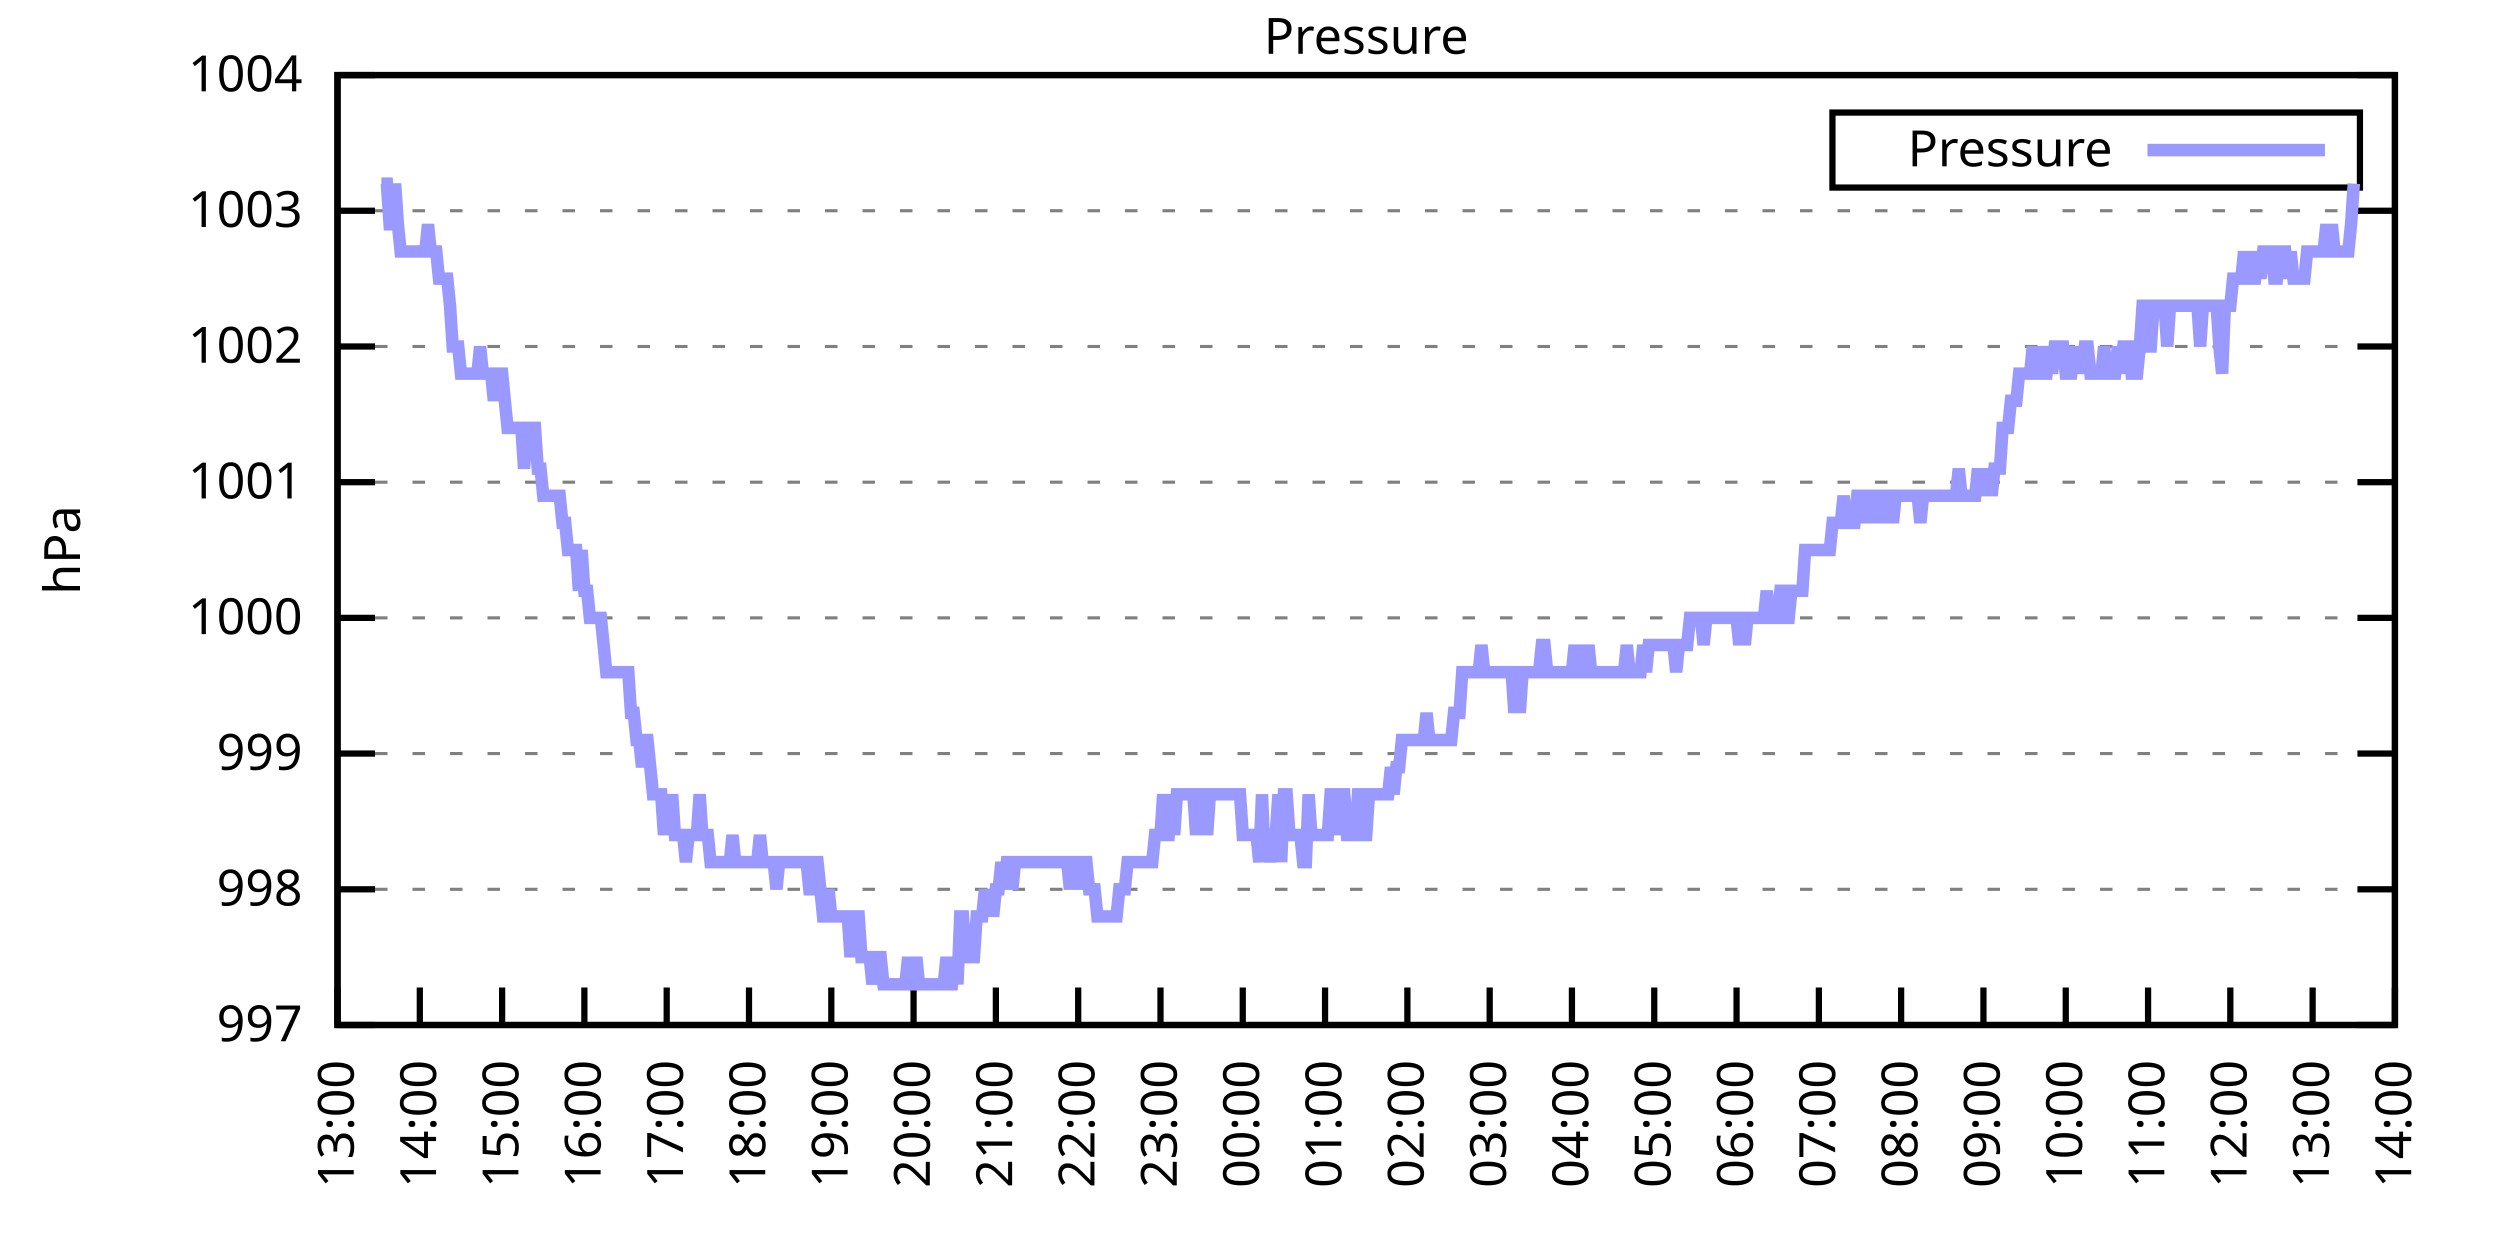
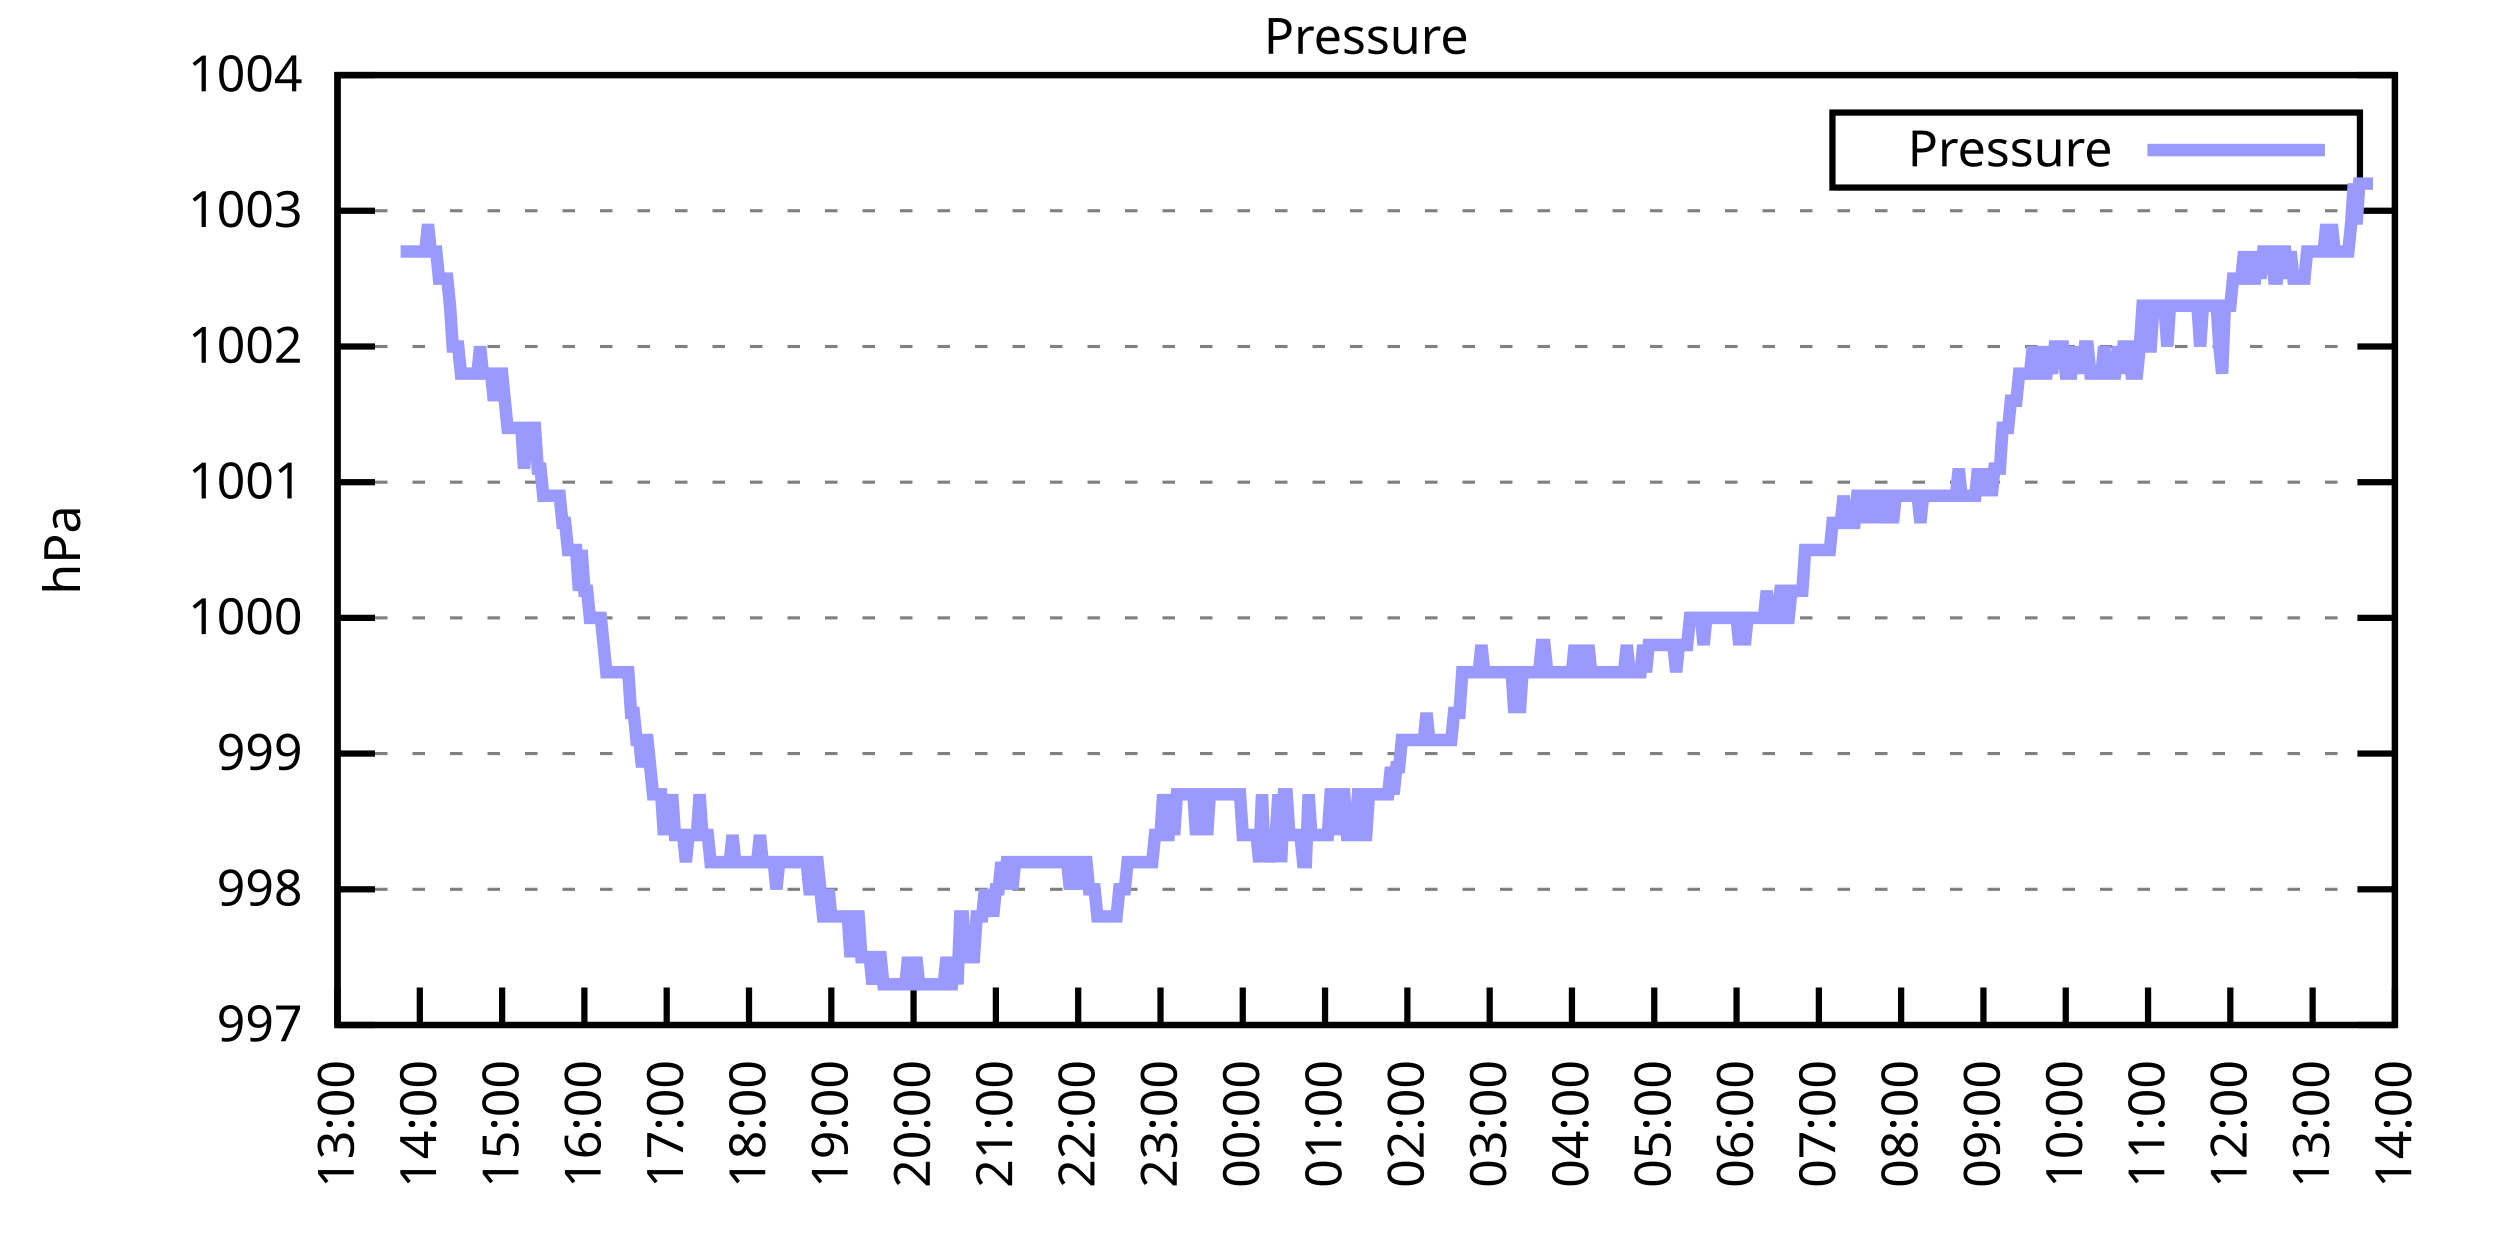
<svg xmlns="http://www.w3.org/2000/svg" xmlns:xlink="http://www.w3.org/1999/xlink" width="400" height="200" viewBox="0 0 400 200">
  <g id="gnuplot_canvas">
    <rect x="0" y="0" width="400" height="200" fill="none" />
    <defs>
      <circle id="gpDot" r="0.5" stroke-width="0.5" stroke="currentColor" />
      <path id="gpPt0" stroke-width="0.333" stroke="currentColor" d="M-1,0 h2 M0,-1 v2" />
      <path id="gpPt1" stroke-width="0.333" stroke="currentColor" d="M-1,-1 L1,1 M1,-1 L-1,1" />
      <path id="gpPt2" stroke-width="0.333" stroke="currentColor" d="M-1,0 L1,0 M0,-1 L0,1 M-1,-1 L1,1 M-1,1 L1,-1" />
      <rect id="gpPt3" stroke-width="0.333" stroke="currentColor" x="-1" y="-1" width="2" height="2" />
      <rect id="gpPt4" stroke-width="0.333" stroke="currentColor" fill="currentColor" x="-1" y="-1" width="2" height="2" />
      <circle id="gpPt5" stroke-width="0.333" stroke="currentColor" cx="0" cy="0" r="1" />
      <use xlink:href="#gpPt5" id="gpPt6" fill="currentColor" stroke="none" />
      <path id="gpPt7" stroke-width="0.333" stroke="currentColor" d="M0,-1.33 L-1.33,0.67 L1.33,0.67 z" />
      <use xlink:href="#gpPt7" id="gpPt8" fill="currentColor" stroke="none" />
      <use xlink:href="#gpPt7" id="gpPt9" stroke="currentColor" transform="rotate(180)" />
      <use xlink:href="#gpPt9" id="gpPt10" fill="currentColor" stroke="none" />
      <use xlink:href="#gpPt3" id="gpPt11" stroke="currentColor" transform="rotate(45)" />
      <use xlink:href="#gpPt11" id="gpPt12" fill="currentColor" stroke="none" />
      <path id="gpPt13" stroke-width="0.333" stroke="currentColor" d="M0,1.330 L1.265,0.411 L0.782,-1.067 L-0.782,-1.076 L-1.265,0.411 z" />
      <use xlink:href="#gpPt13" id="gpPt14" fill="currentColor" stroke="none" />
      <filter id="textbox" filterUnits="objectBoundingBox" x="0" y="0" height="1" width="1">
        <feFlood flood-color="white" flood-opacity="1" result="bgnd" />
        <feComposite in="SourceGraphic" in2="bgnd" operator="atop" />
      </filter>
      <filter id="greybox" filterUnits="objectBoundingBox" x="0" y="0" height="1" width="1">
        <feFlood flood-color="lightgrey" flood-opacity="1" result="grey" />
        <feComposite in="SourceGraphic" in2="grey" operator="atop" />
      </filter>
    </defs>
    <g fill="none" color="white" stroke="currentColor" stroke-width="1.00" stroke-linecap="butt" stroke-linejoin="miter">
</g>
    <g fill="none" color="black" stroke="currentColor" stroke-width="1.00" stroke-linecap="butt" stroke-linejoin="miter">
      <g stroke="none" shape-rendering="crispEdges">
        <polygon fill="rgb(255, 255, 255)" points="54.00,164.00 383.18,164.00 383.18,12.02 54.00,12.02 " />
      </g>
    </g>
    <g fill="none" color="black" stroke="currentColor" stroke-width="1.00" stroke-linecap="butt" stroke-linejoin="miter">
</g>
    <g fill="none" color="black" stroke="black" stroke-width="0.50" stroke-linecap="butt" stroke-linejoin="miter">
</g>
    <g fill="none" color="gray" stroke="currentColor" stroke-width="0.50" stroke-linecap="butt" stroke-linejoin="miter">
      <path stroke="gray" stroke-dasharray="2,4" class="gridline" d="M54.00,164.00 L383.19,164.00  " />
    </g>
    <g fill="none" color="gray" stroke="gray" stroke-width="1.00" stroke-linecap="butt" stroke-linejoin="miter">
</g>
    <g fill="none" color="black" stroke="currentColor" stroke-width="1.00" stroke-linecap="butt" stroke-linejoin="miter">
      <path stroke="black" d="M54.00,164.00 L60.00,164.00 M383.19,164.00 L377.19,164.00  " />
      <g transform="translate(48.40,166.60)" stroke="none" fill="black" font-family="Sans" font-size="8.00" text-anchor="end">
        <text>
          <tspan font-family="Sans"> 997</tspan>
        </text>
      </g>
    </g>
    <g fill="none" color="black" stroke="currentColor" stroke-width="1.00" stroke-linecap="butt" stroke-linejoin="miter">
</g>
    <g fill="none" color="black" stroke="black" stroke-width="0.50" stroke-linecap="butt" stroke-linejoin="miter">
</g>
    <g fill="none" color="gray" stroke="currentColor" stroke-width="0.50" stroke-linecap="butt" stroke-linejoin="miter">
      <path stroke="gray" stroke-dasharray="2,4" class="gridline" d="M54.00,142.29 L383.19,142.29  " />
    </g>
    <g fill="none" color="gray" stroke="gray" stroke-width="1.00" stroke-linecap="butt" stroke-linejoin="miter">
</g>
    <g fill="none" color="black" stroke="currentColor" stroke-width="1.00" stroke-linecap="butt" stroke-linejoin="miter">
      <path stroke="black" d="M54.00,142.29 L60.00,142.29 M383.19,142.29 L377.19,142.29  " />
      <g transform="translate(48.40,144.89)" stroke="none" fill="black" font-family="Sans" font-size="8.00" text-anchor="end">
        <text>
          <tspan font-family="Sans"> 998</tspan>
        </text>
      </g>
    </g>
    <g fill="none" color="black" stroke="currentColor" stroke-width="1.00" stroke-linecap="butt" stroke-linejoin="miter">
</g>
    <g fill="none" color="black" stroke="black" stroke-width="0.50" stroke-linecap="butt" stroke-linejoin="miter">
</g>
    <g fill="none" color="gray" stroke="currentColor" stroke-width="0.50" stroke-linecap="butt" stroke-linejoin="miter">
      <path stroke="gray" stroke-dasharray="2,4" class="gridline" d="M54.00,120.57 L383.19,120.57  " />
    </g>
    <g fill="none" color="gray" stroke="gray" stroke-width="1.00" stroke-linecap="butt" stroke-linejoin="miter">
</g>
    <g fill="none" color="black" stroke="currentColor" stroke-width="1.00" stroke-linecap="butt" stroke-linejoin="miter">
      <path stroke="black" d="M54.00,120.57 L60.00,120.57 M383.19,120.57 L377.19,120.57  " />
      <g transform="translate(48.40,123.17)" stroke="none" fill="black" font-family="Sans" font-size="8.00" text-anchor="end">
        <text>
          <tspan font-family="Sans"> 999</tspan>
        </text>
      </g>
    </g>
    <g fill="none" color="black" stroke="currentColor" stroke-width="1.00" stroke-linecap="butt" stroke-linejoin="miter">
</g>
    <g fill="none" color="black" stroke="black" stroke-width="0.50" stroke-linecap="butt" stroke-linejoin="miter">
</g>
    <g fill="none" color="gray" stroke="currentColor" stroke-width="0.50" stroke-linecap="butt" stroke-linejoin="miter">
      <path stroke="gray" stroke-dasharray="2,4" class="gridline" d="M54.00,98.86 L383.19,98.86  " />
    </g>
    <g fill="none" color="gray" stroke="gray" stroke-width="1.00" stroke-linecap="butt" stroke-linejoin="miter">
</g>
    <g fill="none" color="black" stroke="currentColor" stroke-width="1.00" stroke-linecap="butt" stroke-linejoin="miter">
      <path stroke="black" d="M54.00,98.86 L60.00,98.86 M383.19,98.86 L377.19,98.86  " />
      <g transform="translate(48.40,101.46)" stroke="none" fill="black" font-family="Sans" font-size="8.00" text-anchor="end">
        <text>
          <tspan font-family="Sans"> 1000</tspan>
        </text>
      </g>
    </g>
    <g fill="none" color="black" stroke="currentColor" stroke-width="1.00" stroke-linecap="butt" stroke-linejoin="miter">
</g>
    <g fill="none" color="black" stroke="black" stroke-width="0.50" stroke-linecap="butt" stroke-linejoin="miter">
</g>
    <g fill="none" color="gray" stroke="currentColor" stroke-width="0.50" stroke-linecap="butt" stroke-linejoin="miter">
      <path stroke="gray" stroke-dasharray="2,4" class="gridline" d="M54.00,77.15 L383.19,77.15  " />
    </g>
    <g fill="none" color="gray" stroke="gray" stroke-width="1.00" stroke-linecap="butt" stroke-linejoin="miter">
</g>
    <g fill="none" color="black" stroke="currentColor" stroke-width="1.00" stroke-linecap="butt" stroke-linejoin="miter">
      <path stroke="black" d="M54.00,77.15 L60.00,77.15 M383.19,77.15 L377.19,77.15  " />
      <g transform="translate(48.40,79.75)" stroke="none" fill="black" font-family="Sans" font-size="8.00" text-anchor="end">
        <text>
          <tspan font-family="Sans"> 1001</tspan>
        </text>
      </g>
    </g>
    <g fill="none" color="black" stroke="currentColor" stroke-width="1.00" stroke-linecap="butt" stroke-linejoin="miter">
</g>
    <g fill="none" color="black" stroke="black" stroke-width="0.50" stroke-linecap="butt" stroke-linejoin="miter">
</g>
    <g fill="none" color="gray" stroke="currentColor" stroke-width="0.50" stroke-linecap="butt" stroke-linejoin="miter">
      <path stroke="gray" stroke-dasharray="2,4" class="gridline" d="M54.00,55.44 L383.19,55.44  " />
    </g>
    <g fill="none" color="gray" stroke="gray" stroke-width="1.00" stroke-linecap="butt" stroke-linejoin="miter">
</g>
    <g fill="none" color="black" stroke="currentColor" stroke-width="1.00" stroke-linecap="butt" stroke-linejoin="miter">
      <path stroke="black" d="M54.00,55.44 L60.00,55.44 M383.19,55.44 L377.19,55.44  " />
      <g transform="translate(48.40,58.04)" stroke="none" fill="black" font-family="Sans" font-size="8.00" text-anchor="end">
        <text>
          <tspan font-family="Sans"> 1002</tspan>
        </text>
      </g>
    </g>
    <g fill="none" color="black" stroke="currentColor" stroke-width="1.00" stroke-linecap="butt" stroke-linejoin="miter">
</g>
    <g fill="none" color="black" stroke="black" stroke-width="0.50" stroke-linecap="butt" stroke-linejoin="miter">
</g>
    <g fill="none" color="gray" stroke="currentColor" stroke-width="0.50" stroke-linecap="butt" stroke-linejoin="miter">
      <path stroke="gray" stroke-dasharray="2,4" class="gridline" d="M54.00,33.72 L383.19,33.72  " />
    </g>
    <g fill="none" color="gray" stroke="gray" stroke-width="1.00" stroke-linecap="butt" stroke-linejoin="miter">
</g>
    <g fill="none" color="black" stroke="currentColor" stroke-width="1.00" stroke-linecap="butt" stroke-linejoin="miter">
      <path stroke="black" d="M54.00,33.72 L60.00,33.72 M383.19,33.72 L377.19,33.72  " />
      <g transform="translate(48.40,36.32)" stroke="none" fill="black" font-family="Sans" font-size="8.00" text-anchor="end">
        <text>
          <tspan font-family="Sans"> 1003</tspan>
        </text>
      </g>
    </g>
    <g fill="none" color="black" stroke="currentColor" stroke-width="1.00" stroke-linecap="butt" stroke-linejoin="miter">
</g>
    <g fill="none" color="black" stroke="black" stroke-width="0.50" stroke-linecap="butt" stroke-linejoin="miter">
</g>
    <g fill="none" color="gray" stroke="currentColor" stroke-width="0.50" stroke-linecap="butt" stroke-linejoin="miter">
      <path stroke="gray" stroke-dasharray="2,4" class="gridline" d="M54.00,12.01 L383.19,12.01  " />
    </g>
    <g fill="none" color="gray" stroke="gray" stroke-width="1.00" stroke-linecap="butt" stroke-linejoin="miter">
</g>
    <g fill="none" color="black" stroke="currentColor" stroke-width="1.00" stroke-linecap="butt" stroke-linejoin="miter">
      <path stroke="black" d="M54.00,12.01 L60.00,12.01 M383.19,12.01 L377.19,12.01  " />
      <g transform="translate(48.40,14.61)" stroke="none" fill="black" font-family="Sans" font-size="8.00" text-anchor="end">
        <text>
          <tspan font-family="Sans"> 1004</tspan>
        </text>
      </g>
    </g>
    <g fill="none" color="black" stroke="currentColor" stroke-width="1.00" stroke-linecap="butt" stroke-linejoin="miter">
      <path stroke="black" d="M54.00,164.00 L54.00,158.00  " />
      <g transform="translate(56.60,169.60) rotate(270.00)" stroke="none" fill="black" font-family="Sans" font-size="8.00" text-anchor="end">
        <text>
          <tspan font-family="Sans">13:00</tspan>
        </text>
      </g>
    </g>
    <g fill="none" color="black" stroke="currentColor" stroke-width="1.00" stroke-linecap="butt" stroke-linejoin="miter">
      <path stroke="black" d="M67.17,164.00 L67.17,158.00  " />
      <g transform="translate(69.77,169.60) rotate(270.00)" stroke="none" fill="black" font-family="Sans" font-size="8.00" text-anchor="end">
        <text>
          <tspan font-family="Sans">14:00</tspan>
        </text>
      </g>
    </g>
    <g fill="none" color="black" stroke="currentColor" stroke-width="1.00" stroke-linecap="butt" stroke-linejoin="miter">
      <path stroke="black" d="M80.34,164.00 L80.34,158.00  " />
      <g transform="translate(82.94,169.60) rotate(270.00)" stroke="none" fill="black" font-family="Sans" font-size="8.00" text-anchor="end">
        <text>
          <tspan font-family="Sans">15:00</tspan>
        </text>
      </g>
    </g>
    <g fill="none" color="black" stroke="currentColor" stroke-width="1.00" stroke-linecap="butt" stroke-linejoin="miter">
      <path stroke="black" d="M93.50,164.00 L93.50,158.00  " />
      <g transform="translate(96.10,169.60) rotate(270.00)" stroke="none" fill="black" font-family="Sans" font-size="8.00" text-anchor="end">
        <text>
          <tspan font-family="Sans">16:00</tspan>
        </text>
      </g>
    </g>
    <g fill="none" color="black" stroke="currentColor" stroke-width="1.00" stroke-linecap="butt" stroke-linejoin="miter">
      <path stroke="black" d="M106.67,164.00 L106.67,158.00  " />
      <g transform="translate(109.27,169.60) rotate(270.00)" stroke="none" fill="black" font-family="Sans" font-size="8.00" text-anchor="end">
        <text>
          <tspan font-family="Sans">17:00</tspan>
        </text>
      </g>
    </g>
    <g fill="none" color="black" stroke="currentColor" stroke-width="1.00" stroke-linecap="butt" stroke-linejoin="miter">
      <path stroke="black" d="M119.84,164.00 L119.84,158.00  " />
      <g transform="translate(122.44,169.60) rotate(270.00)" stroke="none" fill="black" font-family="Sans" font-size="8.00" text-anchor="end">
        <text>
          <tspan font-family="Sans">18:00</tspan>
        </text>
      </g>
    </g>
    <g fill="none" color="black" stroke="currentColor" stroke-width="1.00" stroke-linecap="butt" stroke-linejoin="miter">
      <path stroke="black" d="M133.01,164.00 L133.01,158.00  " />
      <g transform="translate(135.61,169.60) rotate(270.00)" stroke="none" fill="black" font-family="Sans" font-size="8.00" text-anchor="end">
        <text>
          <tspan font-family="Sans">19:00</tspan>
        </text>
      </g>
    </g>
    <g fill="none" color="black" stroke="currentColor" stroke-width="1.00" stroke-linecap="butt" stroke-linejoin="miter">
      <path stroke="black" d="M146.17,164.00 L146.17,158.00  " />
      <g transform="translate(148.77,169.60) rotate(270.00)" stroke="none" fill="black" font-family="Sans" font-size="8.00" text-anchor="end">
        <text>
          <tspan font-family="Sans">20:00</tspan>
        </text>
      </g>
    </g>
    <g fill="none" color="black" stroke="currentColor" stroke-width="1.00" stroke-linecap="butt" stroke-linejoin="miter">
      <path stroke="black" d="M159.34,164.00 L159.34,158.00  " />
      <g transform="translate(161.94,169.60) rotate(270.00)" stroke="none" fill="black" font-family="Sans" font-size="8.00" text-anchor="end">
        <text>
          <tspan font-family="Sans">21:00</tspan>
        </text>
      </g>
    </g>
    <g fill="none" color="black" stroke="currentColor" stroke-width="1.00" stroke-linecap="butt" stroke-linejoin="miter">
      <path stroke="black" d="M172.51,164.00 L172.51,158.00  " />
      <g transform="translate(175.11,169.60) rotate(270.00)" stroke="none" fill="black" font-family="Sans" font-size="8.00" text-anchor="end">
        <text>
          <tspan font-family="Sans">22:00</tspan>
        </text>
      </g>
    </g>
    <g fill="none" color="black" stroke="currentColor" stroke-width="1.00" stroke-linecap="butt" stroke-linejoin="miter">
      <path stroke="black" d="M185.68,164.00 L185.68,158.00  " />
      <g transform="translate(188.28,169.60) rotate(270.00)" stroke="none" fill="black" font-family="Sans" font-size="8.00" text-anchor="end">
        <text>
          <tspan font-family="Sans">23:00</tspan>
        </text>
      </g>
    </g>
    <g fill="none" color="black" stroke="currentColor" stroke-width="1.00" stroke-linecap="butt" stroke-linejoin="miter">
      <path stroke="black" d="M198.84,164.00 L198.84,158.00  " />
      <g transform="translate(201.44,169.60) rotate(270.00)" stroke="none" fill="black" font-family="Sans" font-size="8.00" text-anchor="end">
        <text>
          <tspan font-family="Sans">00:00</tspan>
        </text>
      </g>
    </g>
    <g fill="none" color="black" stroke="currentColor" stroke-width="1.00" stroke-linecap="butt" stroke-linejoin="miter">
      <path stroke="black" d="M212.01,164.00 L212.01,158.00  " />
      <g transform="translate(214.61,169.60) rotate(270.00)" stroke="none" fill="black" font-family="Sans" font-size="8.00" text-anchor="end">
        <text>
          <tspan font-family="Sans">01:00</tspan>
        </text>
      </g>
    </g>
    <g fill="none" color="black" stroke="currentColor" stroke-width="1.00" stroke-linecap="butt" stroke-linejoin="miter">
      <path stroke="black" d="M225.18,164.00 L225.18,158.00  " />
      <g transform="translate(227.78,169.60) rotate(270.00)" stroke="none" fill="black" font-family="Sans" font-size="8.00" text-anchor="end">
        <text>
          <tspan font-family="Sans">02:00</tspan>
        </text>
      </g>
    </g>
    <g fill="none" color="black" stroke="currentColor" stroke-width="1.00" stroke-linecap="butt" stroke-linejoin="miter">
      <path stroke="black" d="M238.35,164.00 L238.35,158.00  " />
      <g transform="translate(240.95,169.60) rotate(270.00)" stroke="none" fill="black" font-family="Sans" font-size="8.00" text-anchor="end">
        <text>
          <tspan font-family="Sans">03:00</tspan>
        </text>
      </g>
    </g>
    <g fill="none" color="black" stroke="currentColor" stroke-width="1.00" stroke-linecap="butt" stroke-linejoin="miter">
      <path stroke="black" d="M251.51,164.00 L251.51,158.00  " />
      <g transform="translate(254.11,169.60) rotate(270.00)" stroke="none" fill="black" font-family="Sans" font-size="8.00" text-anchor="end">
        <text>
          <tspan font-family="Sans">04:00</tspan>
        </text>
      </g>
    </g>
    <g fill="none" color="black" stroke="currentColor" stroke-width="1.00" stroke-linecap="butt" stroke-linejoin="miter">
      <path stroke="black" d="M264.68,164.00 L264.68,158.00  " />
      <g transform="translate(267.28,169.60) rotate(270.00)" stroke="none" fill="black" font-family="Sans" font-size="8.00" text-anchor="end">
        <text>
          <tspan font-family="Sans">05:00</tspan>
        </text>
      </g>
    </g>
    <g fill="none" color="black" stroke="currentColor" stroke-width="1.00" stroke-linecap="butt" stroke-linejoin="miter">
      <path stroke="black" d="M277.85,164.00 L277.85,158.00  " />
      <g transform="translate(280.45,169.60) rotate(270.00)" stroke="none" fill="black" font-family="Sans" font-size="8.00" text-anchor="end">
        <text>
          <tspan font-family="Sans">06:00</tspan>
        </text>
      </g>
    </g>
    <g fill="none" color="black" stroke="currentColor" stroke-width="1.00" stroke-linecap="butt" stroke-linejoin="miter">
      <path stroke="black" d="M291.02,164.00 L291.02,158.00  " />
      <g transform="translate(293.62,169.60) rotate(270.00)" stroke="none" fill="black" font-family="Sans" font-size="8.00" text-anchor="end">
        <text>
          <tspan font-family="Sans">07:00</tspan>
        </text>
      </g>
    </g>
    <g fill="none" color="black" stroke="currentColor" stroke-width="1.00" stroke-linecap="butt" stroke-linejoin="miter">
      <path stroke="black" d="M304.18,164.00 L304.18,158.00  " />
      <g transform="translate(306.78,169.60) rotate(270.00)" stroke="none" fill="black" font-family="Sans" font-size="8.00" text-anchor="end">
        <text>
          <tspan font-family="Sans">08:00</tspan>
        </text>
      </g>
    </g>
    <g fill="none" color="black" stroke="currentColor" stroke-width="1.00" stroke-linecap="butt" stroke-linejoin="miter">
      <path stroke="black" d="M317.35,164.00 L317.35,158.00  " />
      <g transform="translate(319.95,169.60) rotate(270.00)" stroke="none" fill="black" font-family="Sans" font-size="8.00" text-anchor="end">
        <text>
          <tspan font-family="Sans">09:00</tspan>
        </text>
      </g>
    </g>
    <g fill="none" color="black" stroke="currentColor" stroke-width="1.00" stroke-linecap="butt" stroke-linejoin="miter">
      <path stroke="black" d="M330.52,164.00 L330.52,158.00  " />
      <g transform="translate(333.12,169.60) rotate(270.00)" stroke="none" fill="black" font-family="Sans" font-size="8.00" text-anchor="end">
        <text>
          <tspan font-family="Sans">10:00</tspan>
        </text>
      </g>
    </g>
    <g fill="none" color="black" stroke="currentColor" stroke-width="1.00" stroke-linecap="butt" stroke-linejoin="miter">
      <path stroke="black" d="M343.69,164.00 L343.69,158.00  " />
      <g transform="translate(346.29,169.60) rotate(270.00)" stroke="none" fill="black" font-family="Sans" font-size="8.00" text-anchor="end">
        <text>
          <tspan font-family="Sans">11:00</tspan>
        </text>
      </g>
    </g>
    <g fill="none" color="black" stroke="currentColor" stroke-width="1.00" stroke-linecap="butt" stroke-linejoin="miter">
      <path stroke="black" d="M356.85,164.00 L356.85,158.00  " />
      <g transform="translate(359.45,169.60) rotate(270.00)" stroke="none" fill="black" font-family="Sans" font-size="8.00" text-anchor="end">
        <text>
          <tspan font-family="Sans">12:00</tspan>
        </text>
      </g>
    </g>
    <g fill="none" color="black" stroke="currentColor" stroke-width="1.00" stroke-linecap="butt" stroke-linejoin="miter">
      <path stroke="black" d="M370.02,164.00 L370.02,158.00  " />
      <g transform="translate(372.62,169.60) rotate(270.00)" stroke="none" fill="black" font-family="Sans" font-size="8.00" text-anchor="end">
        <text>
          <tspan font-family="Sans">13:00</tspan>
        </text>
      </g>
    </g>
    <g fill="none" color="black" stroke="currentColor" stroke-width="1.00" stroke-linecap="butt" stroke-linejoin="miter">
      <path stroke="black" d="M383.19,164.00 L383.19,158.00  " />
      <g transform="translate(385.79,169.60) rotate(270.00)" stroke="none" fill="black" font-family="Sans" font-size="8.00" text-anchor="end">
        <text>
          <tspan font-family="Sans">14:00</tspan>
        </text>
      </g>
    </g>
    <g fill="none" color="black" stroke="currentColor" stroke-width="1.00" stroke-linecap="butt" stroke-linejoin="miter">
</g>
    <g fill="none" color="black" stroke="currentColor" stroke-width="1.00" stroke-linecap="butt" stroke-linejoin="miter">
      <path stroke="black" d="M54.00,12.01 L54.00,164.00 L383.19,164.00 L383.19,12.01 L54.00,12.01 Z  " />
    </g>
    <g fill="none" color="black" stroke="currentColor" stroke-width="1.00" stroke-linecap="butt" stroke-linejoin="miter">
</g>
    <g fill="none" color="black" stroke="currentColor" stroke-width="1.00" stroke-linecap="butt" stroke-linejoin="miter">
      <path stroke="black" d="M293.19,30.01 L293.19,18.01 L377.59,18.01 L377.59,30.01 L293.19,30.01 Z  " />
    </g>
    <g id="Pressure_plot_1">
      <g fill="none" color="white" stroke="black" stroke-width="2.00" stroke-linecap="butt" stroke-linejoin="miter">
</g>
      <g fill="none" color="black" stroke="currentColor" stroke-width="2.00" stroke-linecap="butt" stroke-linejoin="miter">
        <g transform="translate(337.99,26.61)" stroke="none" fill="black" font-family="Sans" font-size="8.00" text-anchor="end">
          <text>
            <tspan font-family="Sans">Pressure</tspan>
          </text>
        </g>
      </g>
      <g fill="none" color="black" stroke="currentColor" stroke-width="2.00" stroke-linecap="butt" stroke-linejoin="miter">
-         <path stroke="rgb(153, 153, 255)" d="M343.59,24.01 L371.99,24.01 M61.02,29.38 L61.46,29.38 L61.90,29.38 L62.34,35.89 L62.78,35.89 L63.22,29.38   L63.66,35.89 L64.10,40.24 L64.53,40.24 L64.97,40.24 L65.41,40.24 L65.85,40.24 L66.29,40.24 L66.73,40.24   L67.17,40.24 L67.61,40.24 L68.05,40.24 L68.48,35.89 L68.92,40.24 L69.36,40.24 L69.80,40.24 L70.24,44.58   L70.68,44.58 L71.12,44.58 L71.56,44.58 L72.00,48.92 L72.43,55.44 L72.87,55.44 L73.31,55.44 L73.75,59.78   L74.19,59.78 L74.63,59.78 L75.07,59.78 L75.51,59.78 L75.95,59.78 L76.38,59.78 L76.82,55.44 L77.26,59.78   L77.70,59.78 L78.14,59.78 L78.58,59.78 L79.02,64.12 L79.46,59.78 L79.90,59.78 L80.34,59.78 L80.77,64.12   L81.21,68.46 L81.65,68.46 L82.09,68.46 L82.53,68.46 L82.97,68.46 L83.41,68.46 L83.85,74.98 L84.29,68.46   L84.72,68.46 L85.16,68.46 L85.60,68.46 L86.04,74.98 L86.48,74.98 L86.92,79.32 L87.36,79.32 L87.80,79.32   L88.24,79.32 L88.67,79.32 L89.11,79.32 L89.55,79.32 L89.99,83.66 L90.43,83.66 L90.87,88.00 L91.31,88.00   L91.75,88.00 L92.19,88.00 L92.62,94.52 L93.06,88.00 L93.50,94.52 L93.94,94.52 L94.38,98.86 L94.82,98.86   L95.26,98.86 L95.70,98.86 L96.14,98.86 L96.58,103.20 L97.01,107.55 L97.45,107.55 L97.89,107.55 L98.33,107.55   L98.77,107.55 L99.21,107.55 L99.65,107.55 L100.09,107.55 L100.53,107.55 L100.96,114.06 L101.40,114.06 L101.84,118.40   L102.28,118.40 L102.72,122.75 L103.16,118.40 L103.60,118.40 L104.04,122.75 L104.48,127.09 L104.91,127.09 L105.35,127.09   L105.79,127.09 L106.23,133.60 L106.67,127.09 L107.11,133.60 L107.55,127.09 L107.99,133.60 L108.43,133.60 L108.87,133.60   L109.30,133.60 L109.74,137.94 L110.18,133.60 L110.62,133.60 L111.06,133.60 L111.50,133.60 L111.94,127.09 L112.38,133.60   L112.82,133.60 L113.25,133.60 L113.69,137.94 L114.13,137.94 L114.57,137.94 L115.01,137.94 L115.45,137.94 L115.89,137.94   L116.33,137.94 L116.77,137.94 L117.20,133.60 L117.64,137.94 L118.08,137.94 L118.52,137.94 L118.96,137.94 L119.40,137.94   L119.84,137.94 L120.28,137.94 L120.72,137.94 L121.15,137.94 L121.59,133.60 L122.03,137.94 L122.47,137.94 L122.91,137.94   L123.35,137.94 L123.79,137.94 L124.23,142.29 L124.67,137.94 L125.11,137.94 L125.54,137.94 L125.98,137.94 L126.42,137.94   L126.86,137.94 L127.30,137.94 L127.74,137.94 L128.18,137.94 L128.62,137.94 L129.06,137.94 L129.49,142.29 L129.93,142.29   L130.37,137.94 L130.81,137.94 L131.25,142.29 L131.69,146.63 L132.13,146.63 L132.57,142.29 L133.01,146.63 L133.44,146.63   L133.88,146.63 L134.32,146.63 L134.76,146.63 L135.20,146.63 L135.64,146.63 L136.08,153.14 L136.52,146.63 L136.96,146.63   L137.39,146.63 L137.83,153.14 L138.27,153.14 L138.71,153.14 L139.15,153.14 L139.59,157.49 L140.03,153.14 L140.47,153.14   L140.91,153.14 L141.35,157.49 L141.78,157.49 L142.22,157.49 L142.66,157.49 L143.10,157.49 L143.54,157.49 L143.98,157.49   L144.42,157.49 L144.86,157.49 L145.30,153.14 L145.73,157.49 L146.17,157.49 L146.61,153.14 L147.05,157.49 L147.49,157.49   L147.93,157.49 L148.37,157.49 L148.81,157.49 L149.25,157.49 L149.68,157.49 L150.12,157.49 L150.56,157.49 L151.00,157.49   L151.44,153.14 L151.88,157.49 L152.32,157.49 L152.76,153.14 L153.20,157.49 L153.63,146.63 L154.07,146.63 L154.51,153.14   L154.95,153.14 L155.39,153.14 L155.83,153.14 L156.27,146.63 L156.71,146.63 L157.15,146.63 L157.59,142.29 L158.02,146.63   L158.46,142.29 L158.90,146.63 L159.34,142.29 L159.78,142.29 L160.22,137.94 L160.66,142.29 L161.10,137.94 L161.54,137.94   L161.97,142.29 L162.41,137.94 L162.85,137.94 L163.29,137.94 L163.73,137.94 L164.17,137.94 L164.61,137.94 L165.05,137.94   L165.49,137.94 L165.92,137.94 L166.36,137.94 L166.80,137.94 L167.24,137.94 L167.68,137.94 L168.12,137.94 L168.56,137.94   L169.00,137.94 L169.44,137.94 L169.87,137.94 L170.31,137.94 L170.75,137.94 L171.19,142.29 L171.63,137.94 L172.07,137.94   L172.51,142.29 L172.95,137.94 L173.39,137.94 L173.83,137.94 L174.26,142.29 L174.70,142.29 L175.14,142.29 L175.58,146.63   L176.02,146.63 L176.46,146.63 L176.90,146.63 L177.34,146.63 L177.78,146.63 L178.21,146.63 L178.65,146.63 L179.09,142.29   L179.53,142.29 L179.97,142.29 L180.41,137.94 L180.85,137.94 L181.29,137.94 L181.73,137.94 L182.16,137.94 L182.60,137.94   L183.04,137.94 L183.48,137.94 L183.92,137.94 L184.36,137.94 L184.80,133.60 L185.24,133.60 L185.68,133.60 L186.11,127.09   L186.55,133.60 L186.99,133.60 L187.43,127.09 L187.87,133.60 L188.31,127.09 L188.75,127.09 L189.19,127.09 L189.63,127.09   L190.07,127.09 L190.50,127.09 L190.94,127.09 L191.38,133.60 L191.82,127.09 L192.26,127.09 L192.70,127.09 L193.14,133.60   L193.58,127.09 L194.02,127.09 L194.45,127.09 L194.89,127.09 L195.33,127.09 L195.77,127.09 L196.21,127.09 L196.65,127.09   L197.09,127.09 L197.53,127.09 L197.97,127.09 L198.40,127.09 L198.84,133.60 L199.28,133.60 L199.72,133.60 L200.16,133.60   L200.60,133.60 L201.04,133.60 L201.48,137.94 L201.92,127.09 L202.35,137.94 L202.79,133.60 L203.23,137.94 L203.67,133.60   L204.11,133.60 L204.55,127.09 L204.99,137.94 L205.43,127.09 L205.87,127.09 L206.31,133.60 L206.74,133.60 L207.18,133.60   L207.62,133.60 L208.06,133.60 L208.50,137.94 L208.94,137.94 L209.38,127.09 L209.82,133.60 L210.26,133.60 L210.69,133.60   L211.13,133.60 L211.57,133.60 L212.01,133.60 L212.45,133.60 L212.89,127.09 L213.33,127.09 L213.77,127.09 L214.21,133.60   L214.64,127.09 L215.08,127.09 L215.52,133.60 L215.96,133.60 L216.40,133.60 L216.84,133.60 L217.28,127.09 L217.72,127.09   L218.16,133.60 L218.60,133.60 L219.03,127.09 L219.47,127.09 L219.91,127.09 L220.35,127.09 L220.79,127.09 L221.23,127.09   L221.67,127.09 L222.11,127.09 L222.55,122.75 L222.98,127.09 L223.42,122.75 L223.86,122.75 L224.30,118.40 L224.74,118.40   L225.18,118.40 L225.62,118.40 L226.06,118.40 L226.50,118.40 L226.93,118.40 L227.37,118.40 L227.81,118.40 L228.25,114.06   L228.69,118.40 L229.13,118.40 L229.57,118.40 L230.01,118.40 L230.45,118.40 L230.88,118.40 L231.32,118.40 L231.76,118.40   L232.20,118.40 L232.64,114.06 L233.08,114.06 L233.52,114.06 L233.96,107.55 L234.40,107.55 L234.84,107.55 L235.27,107.55   L235.71,107.55 L236.15,107.55 L236.59,107.55 L237.03,103.20 L237.47,107.55 L237.91,107.55 L238.35,107.55 L238.79,107.55   L239.22,107.55 L239.66,107.55 L240.10,107.55 L240.54,107.55 L240.98,107.55 L241.42,107.55 L241.86,107.55 L242.30,114.06   L242.74,107.55 L243.17,114.06 L243.61,107.55 L244.05,107.55 L244.49,107.55 L244.93,107.55 L245.37,107.55 L245.81,107.55   L246.25,107.55 L246.69,103.20 L247.12,103.20 L247.56,107.55 L248.00,107.55 L248.44,107.55 L248.88,107.55 L249.32,107.55   L249.76,107.55 L250.20,107.55 L250.64,107.55 L251.08,107.55 L251.51,107.55 L251.95,103.20 L252.39,107.55 L252.83,103.20   L253.27,107.55 L253.71,107.55 L254.15,103.20 L254.59,107.55 L255.03,107.55 L255.46,107.55 L255.90,107.55 L256.34,107.55   L256.78,107.55 L257.22,107.55 L257.66,107.55 L258.10,107.55 L258.54,107.55 L258.98,107.55 L259.41,107.55 L259.85,107.55   L260.29,103.20 L260.73,107.55 L261.17,107.55 L261.61,107.55 L262.05,107.55 L262.49,107.55 L262.93,103.20 L263.36,107.55   L263.80,103.20 L264.24,103.20 L264.68,103.20 L265.12,103.20 L265.56,103.20 L266.00,103.20 L266.44,103.20 L266.88,103.20   L267.32,103.20 L267.75,103.20 L268.19,107.55 L268.63,103.20 L269.07,103.20 L269.51,103.20 L269.95,103.20 L270.39,98.86   L270.83,98.86 L271.27,98.86 L271.70,98.86 L272.14,98.86 L272.58,103.20 L273.02,98.86 L273.46,98.86 L273.90,98.86   L274.34,98.86 L274.78,98.86 L275.22,98.86 L275.65,98.86 L276.09,98.86 L276.53,98.86 L276.97,98.86 L277.41,98.86   L277.85,98.86 L278.29,103.20 L278.73,98.86 L279.17,103.20 L279.60,98.86 L280.04,98.86 L280.48,98.86 L280.92,98.86   L281.36,98.86 L281.80,98.86 L282.24,98.86 L282.68,94.52 L283.12,98.86 L283.56,98.86 L283.99,98.86 L284.43,98.86   L284.87,94.52 L285.31,94.52 L285.75,98.86 L286.19,98.86 L286.63,94.52 L287.07,94.52 L287.51,94.52 L287.94,94.52   L288.38,94.52 L288.82,88.00 L289.26,88.00 L289.70,88.00 L290.14,88.00 L290.58,88.00 L291.02,88.00 L291.46,88.00   L291.89,88.00 L292.33,88.00 L292.77,88.00 L293.21,83.66 L293.65,83.66 L294.09,83.66 L294.53,83.66 L294.97,79.32   L295.41,83.66 L295.84,83.66 L296.28,83.66 L296.72,83.66 L297.16,79.32 L297.60,79.32 L298.04,79.32 L298.48,83.66   L298.92,79.32 L299.36,79.32 L299.80,83.66 L300.23,79.32 L300.67,79.32 L301.11,79.32 L301.55,83.66 L301.99,79.32   L302.43,79.32 L302.87,83.66 L303.31,79.32 L303.75,79.32 L304.18,79.32 L304.62,79.32 L305.06,79.32 L305.50,79.32   L305.94,79.32 L306.38,79.32 L306.82,79.32 L307.26,83.66 L307.70,79.32 L308.13,79.32 L308.57,79.32 L309.01,79.32   L309.45,79.32 L309.89,79.32 L310.33,79.32 L310.77,79.32 L311.21,79.32 L311.65,79.32 L312.08,79.32 L312.52,79.32   L312.96,79.32 L313.40,74.98 L313.84,79.32 L314.28,79.32 L314.72,79.32 L315.16,79.32 L315.60,79.32 L316.04,79.32   L316.47,74.98 L316.91,79.32 L317.35,74.98 L317.79,79.32 L318.23,74.98 L318.67,79.32 L319.11,74.98 L319.55,74.98   L319.99,74.98 L320.42,68.46 L320.86,68.46 L321.30,68.46 L321.74,64.12 L322.18,64.12 L322.62,64.12 L323.06,59.78   L323.50,59.78 L323.94,59.78 L324.37,59.78 L324.81,59.78 L325.25,55.44 L325.69,59.78 L326.13,59.78 L326.57,55.44   L327.01,59.78 L327.45,59.78 L327.89,55.44 L328.33,59.78 L328.76,55.44 L329.20,55.44 L329.64,55.44 L330.08,55.44   L330.52,59.78 L330.96,59.78 L331.40,59.78 L331.84,55.44 L332.28,59.78 L332.71,55.44 L333.15,59.78 L333.59,55.44   L334.03,55.44 L334.47,59.78 L334.91,59.78 L335.35,59.78 L335.79,59.78 L336.23,59.78 L336.66,55.44 L337.10,59.78   L337.54,59.78 L337.98,59.78 L338.42,59.78 L338.86,55.44 L339.30,59.78 L339.74,55.44 L340.18,55.44 L340.61,55.44   L341.05,59.78 L341.49,59.78 L341.93,59.78 L342.37,55.44 L342.81,48.92 L343.25,48.92 L343.69,55.44 L344.13,55.44   L344.57,48.92 L345.00,48.92 L345.44,48.92 L345.88,48.92 L346.32,48.92 L346.76,55.44 L347.20,48.92 L347.64,48.92   L348.08,48.92 L348.52,48.92 L348.95,48.92 L349.39,48.92 L349.83,48.92 L350.27,48.92 L350.71,48.92 L351.15,48.92   L351.59,48.92 L352.03,55.44 L352.47,48.92 L352.90,48.92 L353.34,48.92 L353.78,48.92 L354.22,48.92 L354.66,48.92   L355.10,55.44 L355.54,59.78 L355.98,48.92 L356.42,48.92 L356.85,48.92 L357.29,44.58 L357.73,44.58 L358.17,44.58   L358.61,44.58 L359.05,40.24 L359.49,44.58 L359.93,40.24 L360.37,44.58 L360.81,44.58 L361.24,40.24 L361.68,44.58   L362.12,40.24 L362.56,40.24 L363.00,40.24 L363.44,40.24 L363.88,44.58 L364.32,44.58 L364.76,40.24 L365.19,40.24   L365.63,40.24 L366.07,44.58 L366.51,40.24 L366.95,44.58 L367.39,44.58 L367.83,44.58 L368.27,44.58 L368.71,44.58   L369.14,40.24 L369.58,40.24 L370.02,40.24 L370.46,40.24 L370.90,40.24 L371.34,40.24 L371.78,40.24 L372.22,35.89   L372.66,40.24 L373.09,35.89 L373.53,40.24 L373.97,40.24 L374.41,40.24 L374.85,40.24 L375.29,40.24 L375.73,40.24   L376.17,35.89 L376.61,29.38  " />
+         <path stroke="rgb(153, 153, 255)" d="M343.59,24.01 L371.99,24.01 M64.10,40.24 L64.53,40.24 L64.97,40.24 L65.41,40.24 L65.85,40.24 L66.29,40.24   L66.73,40.24 L67.17,40.24 L67.61,40.24 L68.05,40.24 L68.48,35.89 L68.92,40.24 L69.36,40.24 L69.80,40.24   L70.24,44.58 L70.68,44.58 L71.12,44.58 L71.56,44.58 L72.00,48.92 L72.43,55.44 L72.87,55.44 L73.31,55.44   L73.75,59.78 L74.19,59.78 L74.63,59.78 L75.07,59.78 L75.51,59.78 L75.95,59.78 L76.38,59.78 L76.82,55.44   L77.26,59.78 L77.70,59.78 L78.14,59.78 L78.58,59.78 L79.02,64.12 L79.46,59.78 L79.90,59.78 L80.34,59.78   L80.77,64.12 L81.21,68.46 L81.65,68.46 L82.09,68.46 L82.53,68.46 L82.97,68.46 L83.41,68.46 L83.85,74.98   L84.29,68.46 L84.72,68.46 L85.16,68.46 L85.60,68.46 L86.04,74.98 L86.48,74.98 L86.92,79.32 L87.36,79.32   L87.80,79.32 L88.24,79.32 L88.67,79.32 L89.11,79.32 L89.55,79.32 L89.99,83.66 L90.43,83.66 L90.87,88.00   L91.31,88.00 L91.75,88.00 L92.19,88.00 L92.62,94.52 L93.06,88.00 L93.50,94.52 L93.94,94.52 L94.38,98.86   L94.82,98.86 L95.26,98.86 L95.70,98.86 L96.14,98.86 L96.58,103.20 L97.01,107.55 L97.45,107.55 L97.89,107.55   L98.33,107.55 L98.77,107.55 L99.21,107.55 L99.65,107.55 L100.09,107.55 L100.53,107.55 L100.96,114.06 L101.40,114.06   L101.84,118.40 L102.28,118.40 L102.72,122.75 L103.16,118.40 L103.60,118.40 L104.04,122.75 L104.48,127.09 L104.91,127.09   L105.35,127.09 L105.79,127.09 L106.23,133.60 L106.67,127.09 L107.11,133.60 L107.55,127.09 L107.99,133.60 L108.43,133.60   L108.87,133.60 L109.30,133.60 L109.74,137.94 L110.18,133.60 L110.62,133.60 L111.06,133.60 L111.50,133.60 L111.94,127.09   L112.38,133.60 L112.82,133.60 L113.25,133.60 L113.69,137.94 L114.13,137.94 L114.57,137.94 L115.01,137.94 L115.45,137.94   L115.89,137.94 L116.33,137.94 L116.77,137.94 L117.20,133.60 L117.64,137.94 L118.08,137.94 L118.52,137.94 L118.96,137.94   L119.40,137.94 L119.84,137.94 L120.28,137.94 L120.72,137.94 L121.15,137.94 L121.59,133.60 L122.03,137.94 L122.47,137.94   L122.91,137.94 L123.35,137.94 L123.79,137.94 L124.23,142.29 L124.67,137.94 L125.11,137.94 L125.54,137.94 L125.98,137.94   L126.42,137.94 L126.86,137.94 L127.30,137.94 L127.74,137.94 L128.18,137.94 L128.62,137.94 L129.06,137.94 L129.49,142.29   L129.93,142.29 L130.37,137.94 L130.81,137.94 L131.25,142.29 L131.69,146.63 L132.13,146.63 L132.57,142.29 L133.01,146.63   L133.44,146.63 L133.88,146.63 L134.32,146.63 L134.76,146.63 L135.20,146.63 L135.64,146.63 L136.08,153.14 L136.52,146.63   L136.96,146.63 L137.39,146.63 L137.83,153.14 L138.27,153.14 L138.71,153.14 L139.15,153.14 L139.59,157.49 L140.03,153.14   L140.47,153.14 L140.91,153.14 L141.35,157.49 L141.78,157.49 L142.22,157.49 L142.66,157.49 L143.10,157.49 L143.54,157.49   L143.98,157.49 L144.42,157.49 L144.86,157.49 L145.30,153.14 L145.73,157.49 L146.17,157.49 L146.61,153.14 L147.05,157.49   L147.49,157.49 L147.93,157.49 L148.37,157.49 L148.81,157.49 L149.25,157.49 L149.68,157.49 L150.12,157.49 L150.56,157.49   L151.00,157.49 L151.44,153.14 L151.88,157.49 L152.32,157.49 L152.76,153.14 L153.20,157.49 L153.63,146.63 L154.07,146.63   L154.51,153.14 L154.95,153.14 L155.39,153.14 L155.83,153.14 L156.27,146.63 L156.71,146.63 L157.15,146.63 L157.59,142.29   L158.02,146.63 L158.46,142.29 L158.90,146.63 L159.34,142.29 L159.78,142.29 L160.22,137.94 L160.66,142.29 L161.10,137.94   L161.54,137.94 L161.97,142.29 L162.41,137.94 L162.85,137.94 L163.29,137.94 L163.73,137.94 L164.17,137.94 L164.61,137.94   L165.05,137.94 L165.49,137.94 L165.92,137.94 L166.36,137.94 L166.80,137.94 L167.24,137.94 L167.68,137.94 L168.12,137.94   L168.56,137.94 L169.00,137.94 L169.44,137.94 L169.87,137.94 L170.31,137.94 L170.75,137.94 L171.19,142.29 L171.63,137.94   L172.07,137.94 L172.51,142.29 L172.95,137.94 L173.39,137.94 L173.83,137.94 L174.26,142.29 L174.70,142.29 L175.14,142.29   L175.58,146.63 L176.02,146.63 L176.46,146.63 L176.90,146.63 L177.34,146.63 L177.78,146.63 L178.21,146.63 L178.65,146.63   L179.09,142.29 L179.53,142.29 L179.97,142.29 L180.41,137.94 L180.85,137.94 L181.29,137.94 L181.73,137.94 L182.16,137.94   L182.60,137.94 L183.04,137.94 L183.48,137.94 L183.92,137.94 L184.36,137.94 L184.80,133.60 L185.24,133.60 L185.68,133.60   L186.11,127.09 L186.55,133.60 L186.99,133.60 L187.43,127.09 L187.87,133.60 L188.31,127.09 L188.75,127.09 L189.19,127.09   L189.63,127.09 L190.07,127.09 L190.50,127.09 L190.94,127.09 L191.38,133.60 L191.82,127.09 L192.26,127.09 L192.70,127.09   L193.14,133.60 L193.58,127.09 L194.02,127.09 L194.45,127.09 L194.89,127.09 L195.33,127.09 L195.77,127.09 L196.21,127.09   L196.65,127.09 L197.09,127.09 L197.53,127.09 L197.97,127.09 L198.40,127.09 L198.84,133.60 L199.28,133.60 L199.72,133.60   L200.16,133.60 L200.60,133.60 L201.04,133.60 L201.48,137.94 L201.92,127.09 L202.35,137.94 L202.79,133.60 L203.23,137.94   L203.67,133.60 L204.11,133.60 L204.55,127.09 L204.99,137.94 L205.43,127.09 L205.87,127.09 L206.31,133.60 L206.74,133.60   L207.18,133.60 L207.62,133.60 L208.06,133.60 L208.50,137.94 L208.94,137.94 L209.38,127.09 L209.82,133.60 L210.26,133.60   L210.69,133.60 L211.13,133.60 L211.57,133.60 L212.01,133.60 L212.45,133.60 L212.89,127.09 L213.33,127.09 L213.77,127.09   L214.21,133.60 L214.64,127.09 L215.08,127.09 L215.52,133.60 L215.96,133.60 L216.40,133.60 L216.84,133.60 L217.28,127.09   L217.72,127.09 L218.16,133.60 L218.60,133.60 L219.03,127.09 L219.47,127.09 L219.91,127.09 L220.35,127.09 L220.79,127.09   L221.23,127.09 L221.67,127.09 L222.11,127.09 L222.55,122.75 L222.98,127.09 L223.42,122.75 L223.86,122.75 L224.30,118.40   L224.74,118.40 L225.18,118.40 L225.62,118.40 L226.06,118.40 L226.50,118.40 L226.93,118.40 L227.37,118.40 L227.81,118.40   L228.25,114.06 L228.69,118.40 L229.13,118.40 L229.57,118.40 L230.01,118.40 L230.45,118.40 L230.88,118.40 L231.32,118.40   L231.76,118.40 L232.20,118.40 L232.64,114.06 L233.08,114.06 L233.52,114.06 L233.96,107.55 L234.40,107.55 L234.84,107.55   L235.27,107.55 L235.71,107.55 L236.15,107.55 L236.59,107.55 L237.03,103.20 L237.47,107.55 L237.91,107.55 L238.35,107.55   L238.79,107.55 L239.22,107.55 L239.66,107.55 L240.10,107.55 L240.54,107.55 L240.98,107.55 L241.42,107.55 L241.86,107.55   L242.30,114.06 L242.74,107.55 L243.17,114.06 L243.61,107.55 L244.05,107.55 L244.49,107.55 L244.93,107.55 L245.37,107.55   L245.81,107.55 L246.25,107.55 L246.69,103.20 L247.12,103.20 L247.56,107.55 L248.00,107.55 L248.44,107.55 L248.88,107.55   L249.32,107.55 L249.76,107.55 L250.20,107.55 L250.64,107.55 L251.08,107.55 L251.51,107.55 L251.95,103.20 L252.39,107.55   L252.83,103.20 L253.27,107.55 L253.71,107.55 L254.15,103.20 L254.59,107.55 L255.03,107.55 L255.46,107.55 L255.90,107.55   L256.34,107.55 L256.78,107.55 L257.22,107.55 L257.66,107.55 L258.10,107.55 L258.54,107.55 L258.98,107.55 L259.41,107.55   L259.85,107.55 L260.29,103.20 L260.73,107.55 L261.17,107.55 L261.61,107.55 L262.05,107.55 L262.49,107.55 L262.93,103.20   L263.36,107.55 L263.80,103.20 L264.24,103.20 L264.68,103.20 L265.12,103.20 L265.56,103.20 L266.00,103.20 L266.44,103.20   L266.88,103.20 L267.32,103.20 L267.75,103.20 L268.19,107.55 L268.63,103.20 L269.07,103.20 L269.51,103.20 L269.95,103.20   L270.39,98.86 L270.83,98.86 L271.27,98.86 L271.70,98.86 L272.14,98.86 L272.58,103.20 L273.02,98.86 L273.46,98.86   L273.90,98.86 L274.34,98.86 L274.78,98.86 L275.22,98.86 L275.65,98.86 L276.09,98.86 L276.53,98.86 L276.97,98.86   L277.41,98.86 L277.85,98.86 L278.29,103.20 L278.73,98.86 L279.17,103.20 L279.60,98.86 L280.04,98.86 L280.48,98.86   L280.92,98.86 L281.36,98.86 L281.80,98.86 L282.24,98.86 L282.68,94.52 L283.12,98.86 L283.56,98.86 L283.99,98.86   L284.43,98.86 L284.87,94.52 L285.31,94.52 L285.75,98.86 L286.19,98.86 L286.63,94.52 L287.07,94.52 L287.51,94.52   L287.94,94.52 L288.38,94.52 L288.82,88.00 L289.26,88.00 L289.70,88.00 L290.14,88.00 L290.58,88.00 L291.02,88.00   L291.46,88.00 L291.89,88.00 L292.33,88.00 L292.77,88.00 L293.21,83.66 L293.65,83.66 L294.09,83.66 L294.53,83.66   L294.97,79.32 L295.41,83.66 L295.84,83.66 L296.28,83.66 L296.72,83.66 L297.16,79.32 L297.60,79.32 L298.04,79.32   L298.48,83.66 L298.92,79.32 L299.36,79.32 L299.80,83.66 L300.23,79.32 L300.67,79.32 L301.11,79.32 L301.55,83.66   L301.99,79.32 L302.43,79.32 L302.87,83.66 L303.31,79.32 L303.75,79.32 L304.18,79.32 L304.62,79.32 L305.06,79.32   L305.50,79.32 L305.94,79.32 L306.38,79.32 L306.82,79.32 L307.26,83.66 L307.70,79.32 L308.13,79.32 L308.57,79.32   L309.01,79.32 L309.45,79.32 L309.89,79.32 L310.33,79.32 L310.77,79.32 L311.21,79.32 L311.65,79.32 L312.08,79.32   L312.52,79.32 L312.96,79.32 L313.40,74.98 L313.84,79.32 L314.28,79.32 L314.72,79.32 L315.16,79.32 L315.60,79.32   L316.04,79.32 L316.47,74.98 L316.91,79.32 L317.35,74.98 L317.79,79.32 L318.23,74.98 L318.67,79.32 L319.11,74.98   L319.55,74.98 L319.99,74.98 L320.42,68.46 L320.86,68.46 L321.30,68.46 L321.74,64.12 L322.18,64.12 L322.62,64.12   L323.06,59.78 L323.50,59.78 L323.94,59.78 L324.37,59.78 L324.81,59.78 L325.25,55.44 L325.69,59.78 L326.13,59.78   L326.57,55.44 L327.01,59.78 L327.45,59.78 L327.89,55.44 L328.33,59.78 L328.76,55.44 L329.20,55.44 L329.64,55.44   L330.08,55.44 L330.52,59.78 L330.96,59.78 L331.40,59.78 L331.84,55.44 L332.28,59.78 L332.71,55.44 L333.15,59.78   L333.59,55.44 L334.03,55.44 L334.47,59.78 L334.91,59.78 L335.35,59.78 L335.79,59.78 L336.23,59.78 L336.66,55.44   L337.10,59.78 L337.54,59.78 L337.98,59.78 L338.42,59.78 L338.86,55.44 L339.30,59.78 L339.74,55.44 L340.18,55.44   L340.61,55.44 L341.05,59.78 L341.49,59.78 L341.93,59.78 L342.37,55.44 L342.81,48.92 L343.25,48.92 L343.69,55.44   L344.13,55.44 L344.57,48.92 L345.00,48.92 L345.44,48.92 L345.88,48.92 L346.32,48.92 L346.76,55.44 L347.20,48.92   L347.64,48.92 L348.08,48.92 L348.52,48.92 L348.95,48.92 L349.39,48.92 L349.83,48.92 L350.27,48.92 L350.71,48.92   L351.15,48.92 L351.59,48.92 L352.03,55.44 L352.47,48.92 L352.90,48.92 L353.34,48.92 L353.78,48.92 L354.22,48.92   L354.66,48.92 L355.10,55.44 L355.54,59.78 L355.98,48.92 L356.42,48.92 L356.85,48.92 L357.29,44.58 L357.73,44.58   L358.17,44.58 L358.61,44.58 L359.05,40.24 L359.49,44.58 L359.93,40.24 L360.37,44.58 L360.81,44.58 L361.24,40.24   L361.68,44.58 L362.12,40.24 L362.56,40.24 L363.00,40.24 L363.44,40.24 L363.88,44.58 L364.32,44.58 L364.76,40.24   L365.19,40.24 L365.63,40.24 L366.07,44.58 L366.51,40.24 L366.95,44.58 L367.39,44.58 L367.83,44.58 L368.27,44.58   L368.71,44.58 L369.14,40.24 L369.58,40.24 L370.02,40.24 L370.46,40.24 L370.90,40.24 L371.34,40.24 L371.78,40.24   L372.22,35.89 L372.66,40.24 L373.09,35.89 L373.53,40.24 L373.97,40.24 L374.41,40.24 L374.85,40.24 L375.29,40.24   L375.73,40.24 L376.17,35.89 L376.61,29.38 L377.05,35.89 L377.48,29.38 L377.92,29.38 L378.36,29.38 L378.80,29.38   L379.24,29.38 L379.68,29.38  " />
      </g>
    </g>
    <g fill="none" color="black" stroke="currentColor" stroke-width="2.00" stroke-linecap="butt" stroke-linejoin="miter">
</g>
    <g fill="none" color="black" stroke="black" stroke-width="1.00" stroke-linecap="butt" stroke-linejoin="miter">
</g>
    <g fill="none" color="black" stroke="currentColor" stroke-width="1.00" stroke-linecap="butt" stroke-linejoin="miter">
      <path stroke="black" d="M54.00,12.01 L54.00,164.00 L383.19,164.00 L383.19,12.01 L54.00,12.01 Z  " />
      <g transform="translate(12.80,88.01) rotate(270.00)" stroke="none" fill="black" font-family="Sans" font-size="8.00" text-anchor="middle">
        <text>
          <tspan font-family="Sans">hPa</tspan>
        </text>
      </g>
    </g>
    <g fill="none" color="black" stroke="currentColor" stroke-width="1.00" stroke-linecap="butt" stroke-linejoin="miter">
</g>
    <g fill="none" color="black" stroke="currentColor" stroke-width="1.00" stroke-linecap="butt" stroke-linejoin="miter">
      <g transform="translate(218.59,8.61)" stroke="none" fill="black" font-family="Sans" font-size="8.00" text-anchor="middle">
        <text>
          <tspan font-family="Sans">Pressure</tspan>
        </text>
      </g>
    </g>
    <g fill="none" color="black" stroke="currentColor" stroke-width="1.00" stroke-linecap="butt" stroke-linejoin="miter">
</g>
  </g>
</svg>
